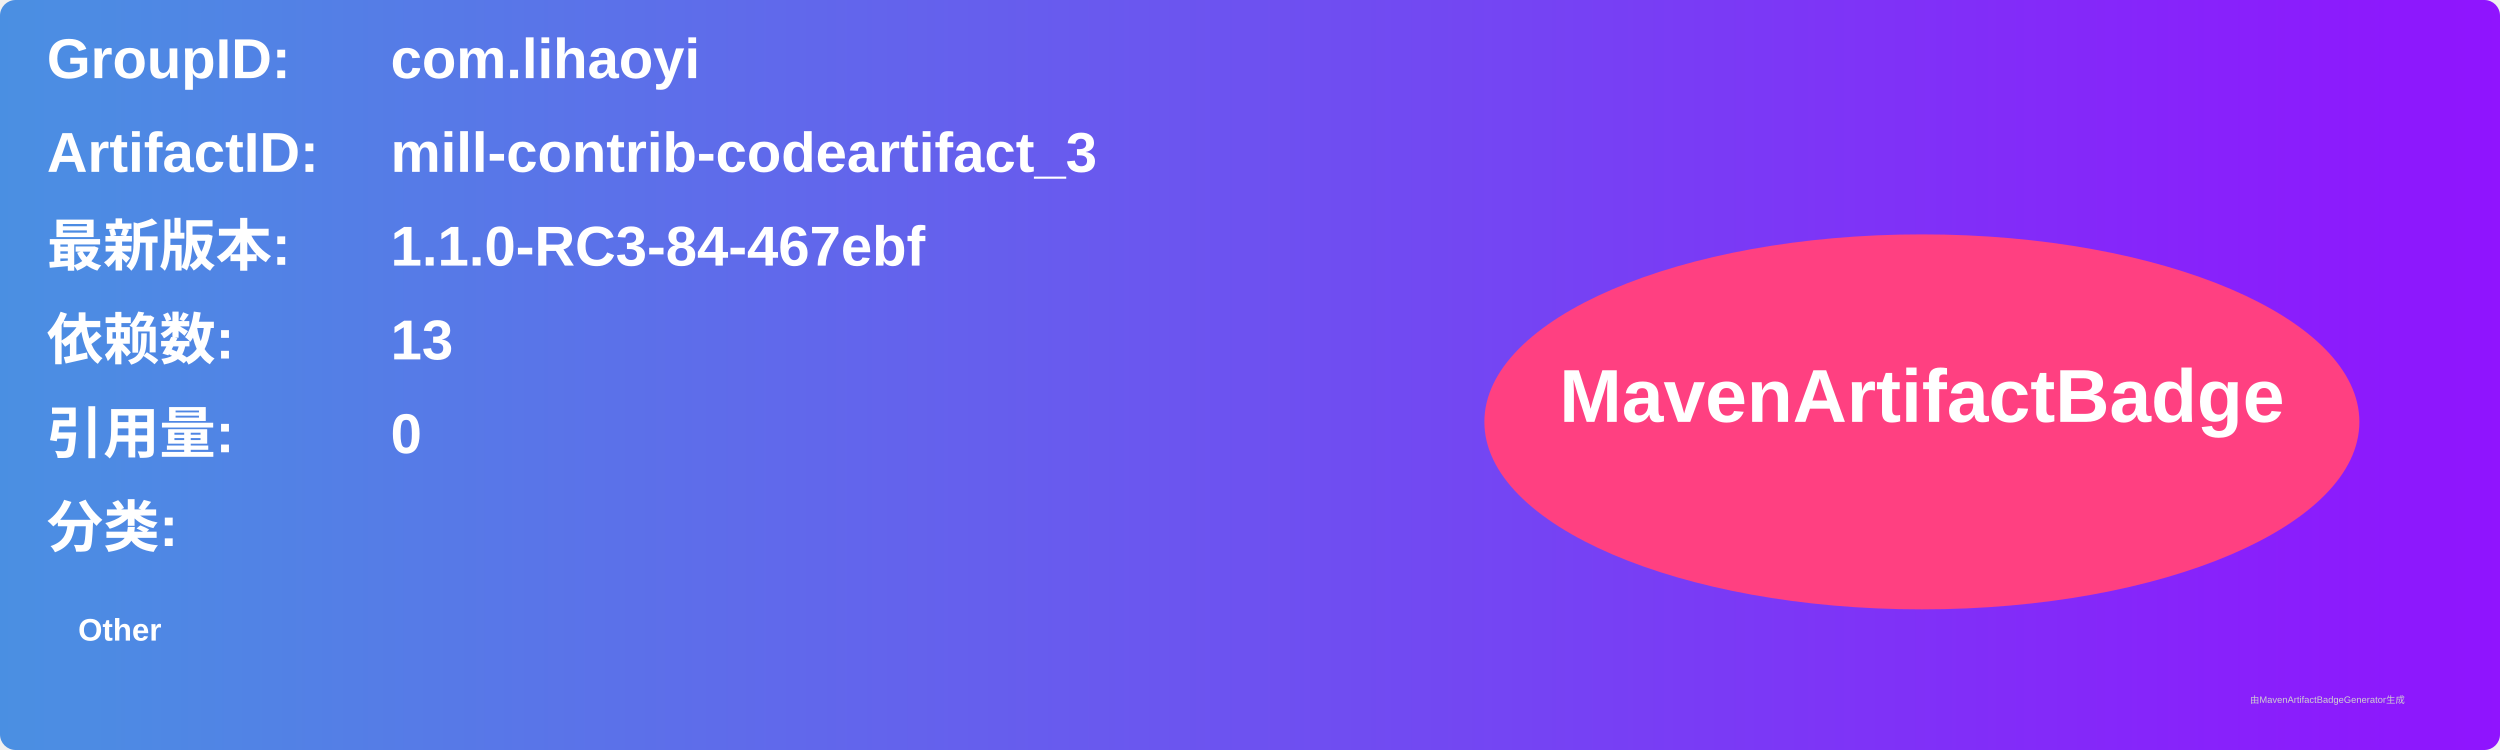
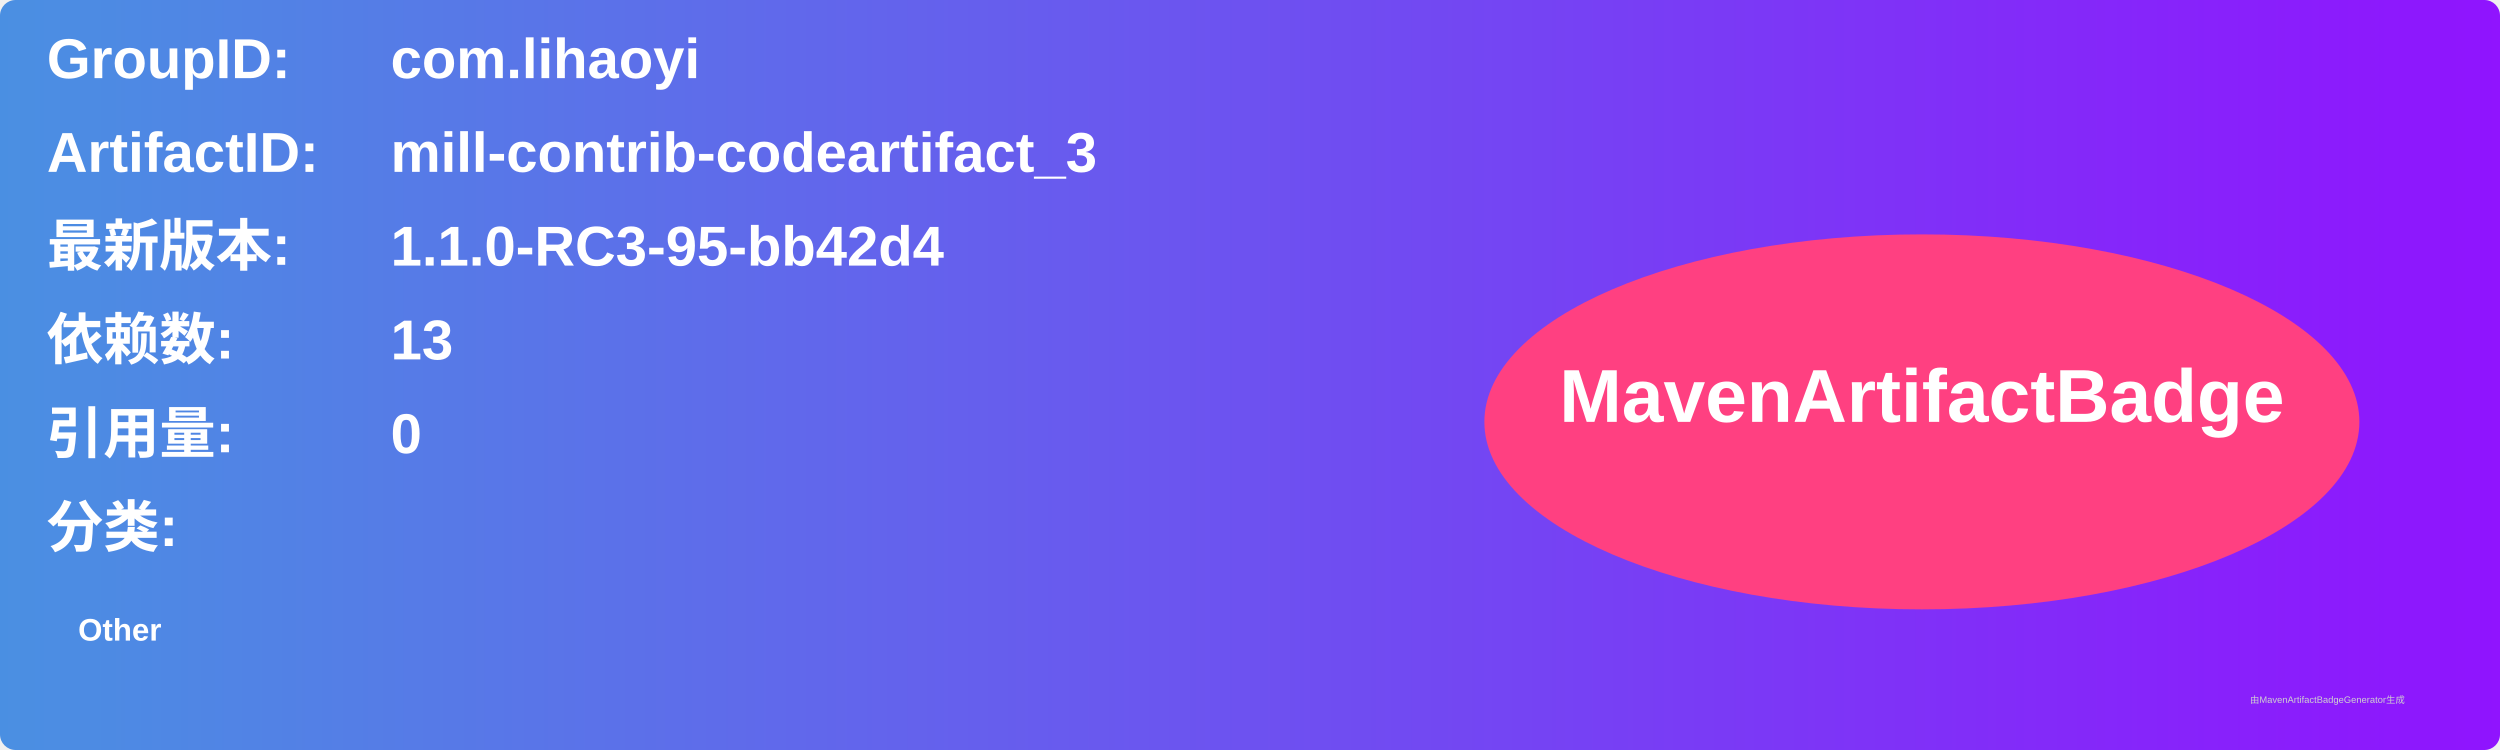
<svg xmlns="http://www.w3.org/2000/svg" width="800" height="240" viewBox="0 0 800 240">
  <linearGradient id="grad" x1="0%" y1="0%" x2="100%" y2="0%">
    <stop offset="0%" stop-color="#4a90e2" />
    <stop offset="100%" stop-color="#9013fe" />
  </linearGradient>
  <rect width="100%" height="100%" rx="5" ry="5" fill="url(#grad)" />
  <g transform="translate(15, 15)">
    <text x="0" y="10" font-family="Arial" font-size="18" fill="white" font-weight="bold" width="260">GroupID:</text>
    <text x="110" y="10" font-family="Arial" font-size="18" fill="white" font-weight="bold" width="460">com.lihaoyi</text>
    <text x="0" y="40" font-family="Arial" font-size="18" fill="white" font-weight="bold" width="260">ArtifactID:</text>
    <text x="110" y="40" font-family="Arial" font-size="18" fill="white" font-weight="bold" width="460">mill-contrib-codeartifact_3</text>
    <text x="0" y="70" font-family="Arial" font-size="18" fill="white" font-weight="bold">最新版本:</text>
    <text x="110" y="70" font-family="Arial" font-size="18" fill="white" font-weight="bold">
-       <tspan font-weight="bold">1.1.0-RC3-84-467ebf</tspan>
+       <tspan font-weight="bold">1.1.0-RC3-95-bb42d4</tspan>
    </text>
    <text x="0" y="100" font-family="Arial" font-size="18" fill="white" font-weight="bold">依赖数: </text>
    <text x="110" y="100" font-family="Arial" font-size="18" fill="white">
      <tspan font-weight="bold">13</tspan>
    </text>
    <text x="0" y="130" font-family="Arial" font-size="18" fill="white" font-weight="bold">引用量: </text>
    <text x="110" y="130" font-family="Arial" font-size="18" fill="white">
      <tspan font-weight="bold">0</tspan>
    </text>
    <text x="0" y="160" font-family="Arial" font-size="18" fill="white" font-weight="bold">分类:</text>
    <text x="10" y="190" font-family="Arial" font-size="10" fill="white">
      <tspan font-weight="bold">Other</tspan>
    </text>
    <ellipse cx="600" cy="120" rx="140" ry="60" fill="#ff4081" />
    <text x="600" y="120" text-anchor="middle" font-family="Arial" font-size="24" fill="white" font-weight="bold">MavenArtifactBadge</text>
  </g>
  <text x="720" y="225" font-family="Arial" font-size="3" fill="#d0d0d0">由MavenArtifactBadgeGenerator生成</text>
</svg>
